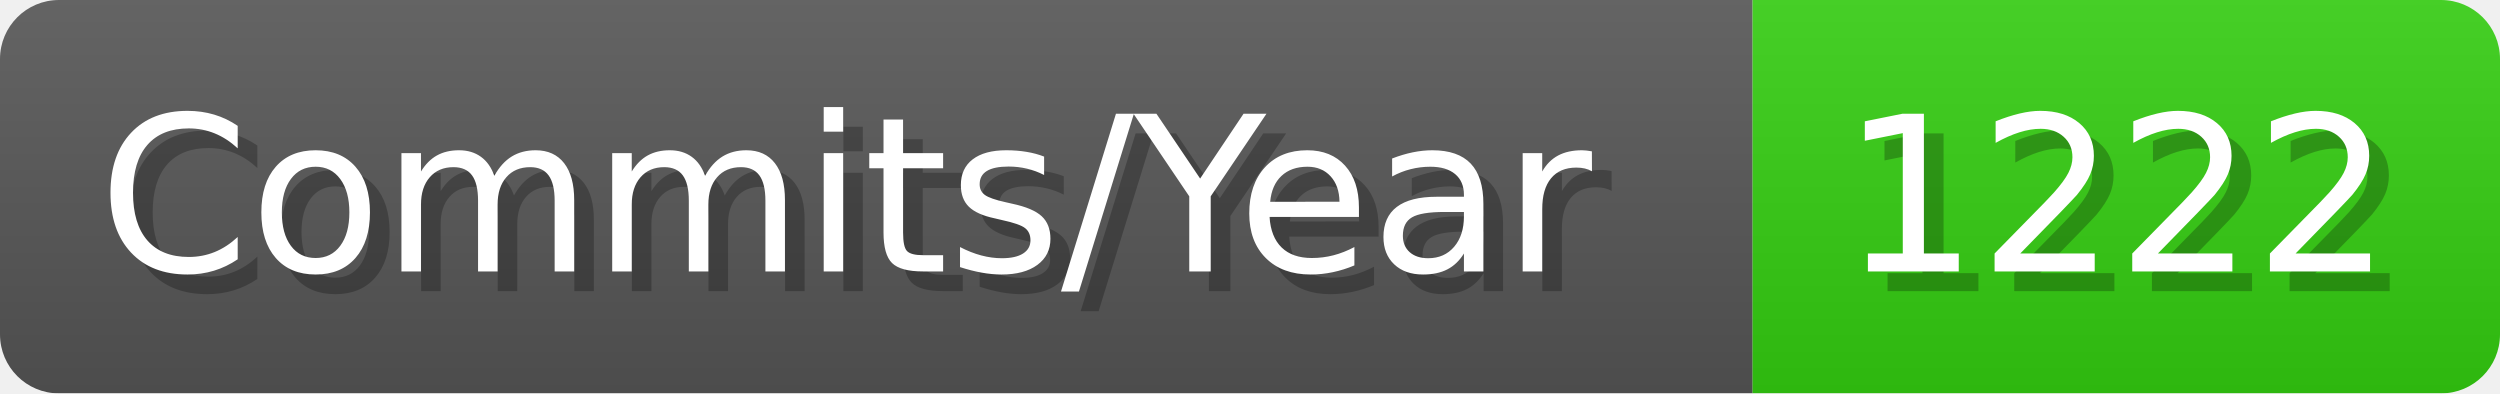
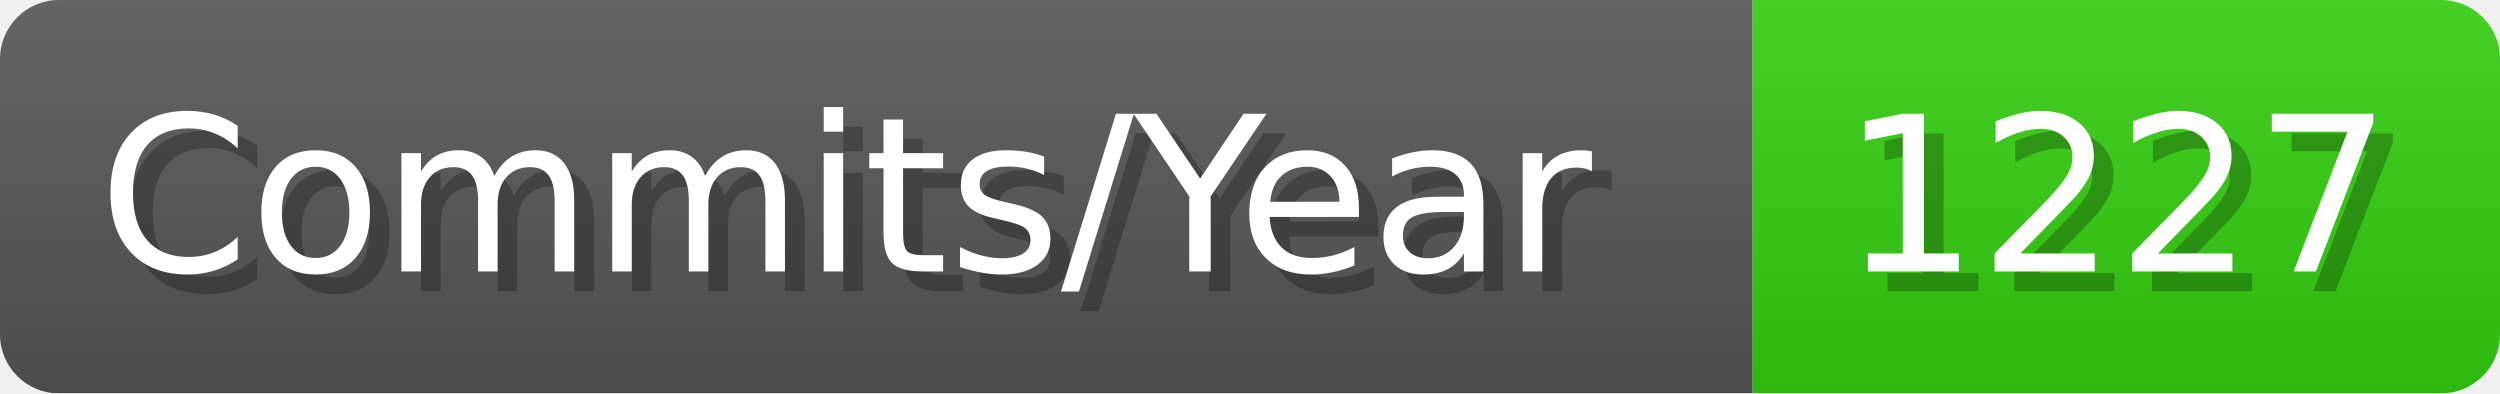
- <svg xmlns="http://www.w3.org/2000/svg" width="127.1" height="20" viewBox="0 0 1271 200" role="img" aria-label="Commits/Year: 1222">
+ <svg xmlns="http://www.w3.org/2000/svg" width="127.1" height="20" viewBox="0 0 1271 200" role="img" aria-label="Commits/Year: 1227">
  <linearGradient id="aUPdi" x2="0" y2="100%">
    <stop offset="0" stop-opacity=".1" stop-color="#EEE" />
    <stop offset="1" stop-opacity=".1" />
  </linearGradient>
  <mask id="WfAiQ">
    <rect width="1271" height="200" rx="30" fill="#FFF" />
  </mask>
  <g mask="url(#WfAiQ)">
    <rect width="891" height="200" fill="#555" />
    <rect width="380" height="200" fill="#3C1" x="891" />
    <rect width="1271" height="200" fill="url(#aUPdi)" />
  </g>
  <g aria-hidden="true" fill="#fff" text-anchor="start" font-family="Verdana,DejaVu Sans,sans-serif" font-size="110">
    <text x="60" y="148" textLength="791" fill="#000" opacity="0.25">Commits/Year</text>
    <text x="50" y="138" textLength="791">Commits/Year</text>
-     <text x="946" y="148" textLength="280" fill="#000" opacity="0.25">1222</text>
-     <text x="936" y="138" textLength="280">1222</text>
+     <text x="946" y="148" textLength="280" fill="#000" opacity="0.25">1227</text>
+     <text x="936" y="138" textLength="280">1227</text>
  </g>
</svg>
